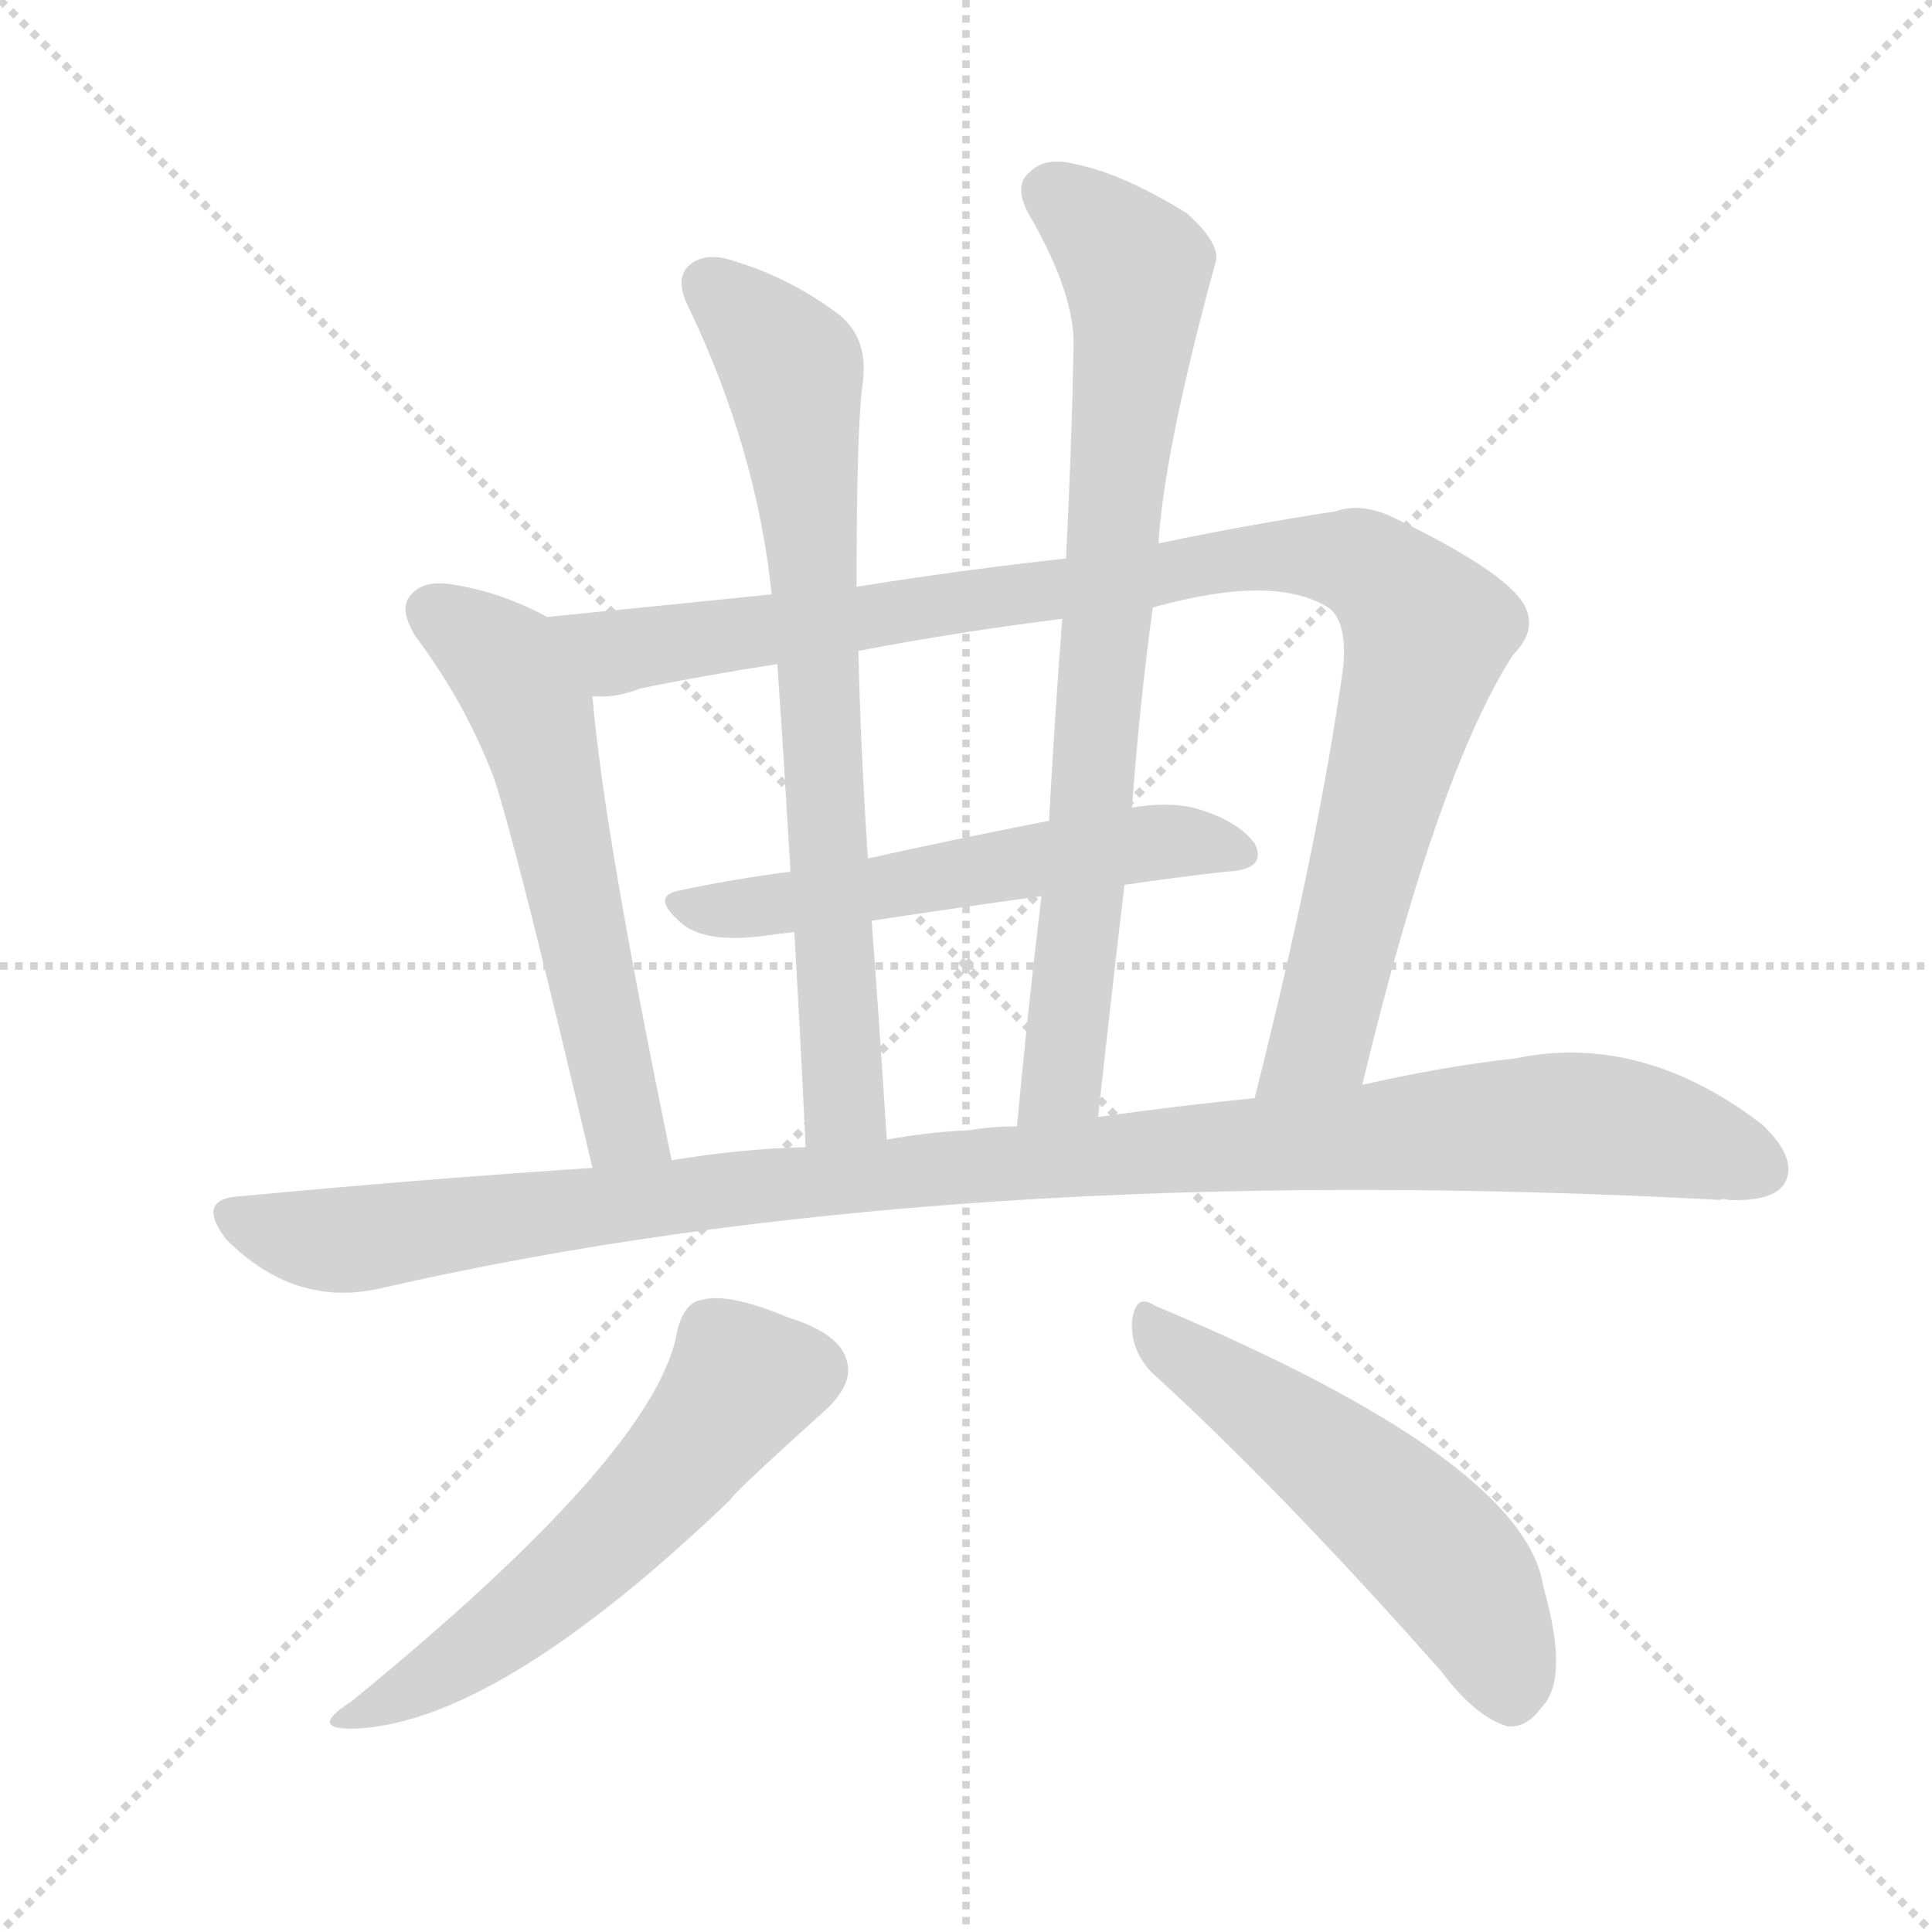
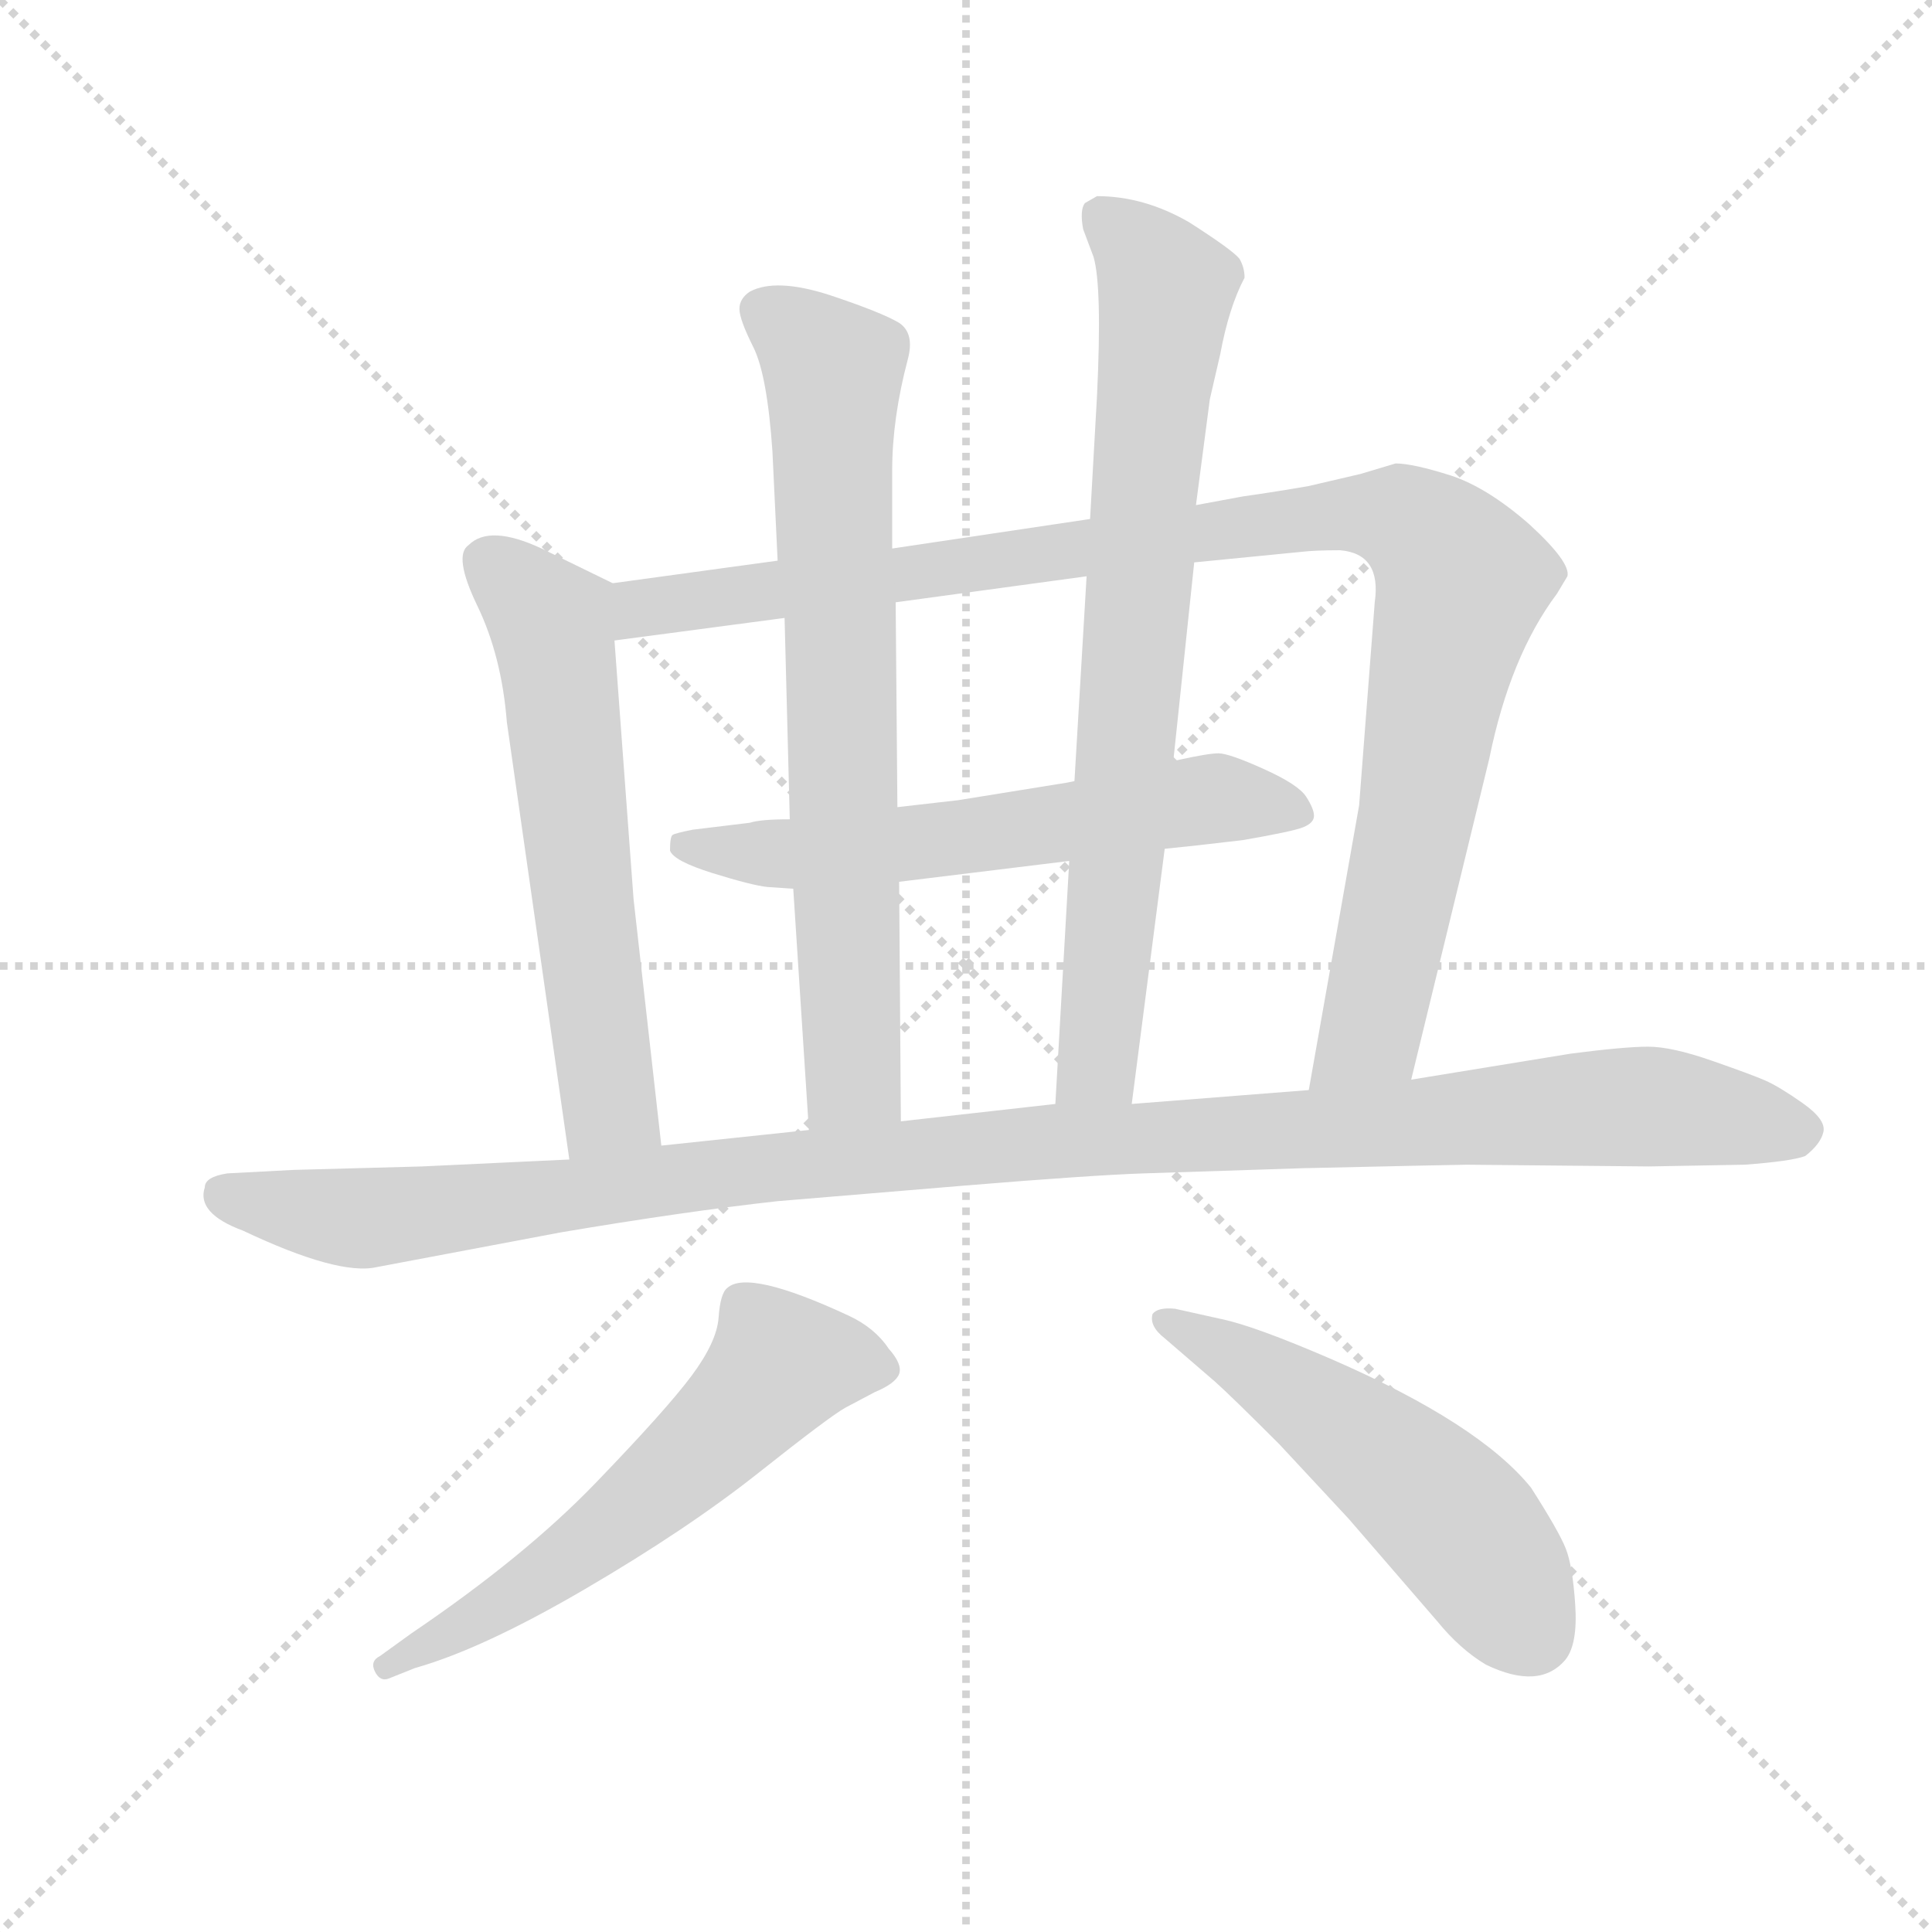
<svg xmlns="http://www.w3.org/2000/svg" version="1.1" viewBox="0 0 1024 1024">
  <g stroke="lightgray" stroke-dasharray="1,1" stroke-width="1" transform="scale(4, 4)">
    <line x1="0" y1="0" x2="256" y2="256" />
    <line x1="256" y1="0" x2="0" y2="256" />
    <line x1="128" y1="0" x2="128" y2="256" />
    <line x1="0" y1="128" x2="256" y2="128" />
  </g>
-   <g transform="scale(1, -1) translate(0, -900)">
+   <g transform="scale(0.92, -0.92) translate(60, -830)">
    <style type="text/css">
      
        @keyframes keyframes0 {
          from {
            stroke: blue;
-             stroke-dashoffset: 577;
-             stroke-width: 128;
-           }
-           65% {
+             stroke-dashoffset: 614;
+             stroke-width: 128;
+           }
+           67% {
            animation-timing-function: step-end;
            stroke: blue;
            stroke-dashoffset: 0;
            stroke-width: 128;
          }
          to {
            stroke: black;
            stroke-width: 1024;
          }
        }
        #make-me-a-hanzi-animation-0 {
-           animation: keyframes0 0.72s both;
+           animation: keyframes0 0.75s both;
          animation-delay: 0s;
          animation-timing-function: linear;
        }
      
        @keyframes keyframes1 {
          from {
            stroke: blue;
-             stroke-dashoffset: 996;
-             stroke-width: 128;
-           }
-           76% {
+             stroke-dashoffset: 1066;
+             stroke-width: 128;
+           }
+           78% {
            animation-timing-function: step-end;
            stroke: blue;
            stroke-dashoffset: 0;
            stroke-width: 128;
          }
          to {
            stroke: black;
            stroke-width: 1024;
          }
        }
        #make-me-a-hanzi-animation-1 {
-           animation: keyframes1 1.061s both;
-           animation-delay: 0.72s;
+           animation: keyframes1 1.118s both;
+           animation-delay: 0.75s;
          animation-timing-function: linear;
        }
      
        @keyframes keyframes2 {
          from {
            stroke: blue;
-             stroke-dashoffset: 554;
+             stroke-dashoffset: 612;
+             stroke-width: 128;
+           }
+           67% {
+             animation-timing-function: step-end;
+             stroke: blue;
+             stroke-dashoffset: 0;
+             stroke-width: 128;
+           }
+           to {
+             stroke: black;
+             stroke-width: 1024;
+           }
+         }
+         #make-me-a-hanzi-animation-2 {
+           animation: keyframes2 0.748s both;
+           animation-delay: 1.867s;
+           animation-timing-function: linear;
+         }
+       
+         @keyframes keyframes3 {
+           from {
+             stroke: blue;
+             stroke-dashoffset: 746;
+             stroke-width: 128;
+           }
+           71% {
+             animation-timing-function: step-end;
+             stroke: blue;
+             stroke-dashoffset: 0;
+             stroke-width: 128;
+           }
+           to {
+             stroke: black;
+             stroke-width: 1024;
+           }
+         }
+         #make-me-a-hanzi-animation-3 {
+           animation: keyframes3 0.857s both;
+           animation-delay: 2.615s;
+           animation-timing-function: linear;
+         }
+       
+         @keyframes keyframes4 {
+           from {
+             stroke: blue;
+             stroke-dashoffset: 784;
+             stroke-width: 128;
+           }
+           72% {
+             animation-timing-function: step-end;
+             stroke: blue;
+             stroke-dashoffset: 0;
+             stroke-width: 128;
+           }
+           to {
+             stroke: black;
+             stroke-width: 1024;
+           }
+         }
+         #make-me-a-hanzi-animation-4 {
+           animation: keyframes4 0.888s both;
+           animation-delay: 3.472s;
+           animation-timing-function: linear;
+         }
+       
+         @keyframes keyframes5 {
+           from {
+             stroke: blue;
+             stroke-dashoffset: 1171;
+             stroke-width: 128;
+           }
+           79% {
+             animation-timing-function: step-end;
+             stroke: blue;
+             stroke-dashoffset: 0;
+             stroke-width: 128;
+           }
+           to {
+             stroke: black;
+             stroke-width: 1024;
+           }
+         }
+         #make-me-a-hanzi-animation-5 {
+           animation: keyframes5 1.203s both;
+           animation-delay: 4.36s;
+           animation-timing-function: linear;
+         }
+       
+         @keyframes keyframes6 {
+           from {
+             stroke: blue;
+             stroke-dashoffset: 603;
+             stroke-width: 128;
+           }
+           66% {
+             animation-timing-function: step-end;
+             stroke: blue;
+             stroke-dashoffset: 0;
+             stroke-width: 128;
+           }
+           to {
+             stroke: black;
+             stroke-width: 1024;
+           }
+         }
+         #make-me-a-hanzi-animation-6 {
+           animation: keyframes6 0.741s both;
+           animation-delay: 5.563s;
+           animation-timing-function: linear;
+         }
+       
+         @keyframes keyframes7 {
+           from {
+             stroke: blue;
+             stroke-dashoffset: 538;
            stroke-width: 128;
          }
          64% {
            animation-timing-function: step-end;
            stroke: blue;
            stroke-dashoffset: 0;
            stroke-width: 128;
          }
          to {
            stroke: black;
            stroke-width: 1024;
          }
        }
-         #make-me-a-hanzi-animation-2 {
-           animation: keyframes2 0.701s both;
-           animation-delay: 1.78s;
-           animation-timing-function: linear;
-         }
-       
-         @keyframes keyframes3 {
-           from {
-             stroke: blue;
-             stroke-dashoffset: 730;
-             stroke-width: 128;
-           }
-           70% {
-             animation-timing-function: step-end;
-             stroke: blue;
-             stroke-dashoffset: 0;
-             stroke-width: 128;
-           }
-           to {
-             stroke: black;
-             stroke-width: 1024;
-           }
-         }
-         #make-me-a-hanzi-animation-3 {
-           animation: keyframes3 0.844s both;
-           animation-delay: 2.481s;
-           animation-timing-function: linear;
-         }
-       
-         @keyframes keyframes4 {
-           from {
-             stroke: blue;
-             stroke-dashoffset: 772;
-             stroke-width: 128;
-           }
-           72% {
-             animation-timing-function: step-end;
-             stroke: blue;
-             stroke-dashoffset: 0;
-             stroke-width: 128;
-           }
-           to {
-             stroke: black;
-             stroke-width: 1024;
-           }
-         }
-         #make-me-a-hanzi-animation-4 {
-           animation: keyframes4 0.878s both;
-           animation-delay: 3.325s;
-           animation-timing-function: linear;
-         }
-       
-         @keyframes keyframes5 {
-           from {
-             stroke: blue;
-             stroke-dashoffset: 1073;
-             stroke-width: 128;
-           }
-           78% {
-             animation-timing-function: step-end;
-             stroke: blue;
-             stroke-dashoffset: 0;
-             stroke-width: 128;
-           }
-           to {
-             stroke: black;
-             stroke-width: 1024;
-           }
-         }
-         #make-me-a-hanzi-animation-5 {
-           animation: keyframes5 1.123s both;
-           animation-delay: 4.203s;
-           animation-timing-function: linear;
-         }
-       
-         @keyframes keyframes6 {
-           from {
-             stroke: blue;
-             stroke-dashoffset: 559;
-             stroke-width: 128;
-           }
-           65% {
-             animation-timing-function: step-end;
-             stroke: blue;
-             stroke-dashoffset: 0;
-             stroke-width: 128;
-           }
-           to {
-             stroke: black;
-             stroke-width: 1024;
-           }
-         }
-         #make-me-a-hanzi-animation-6 {
-           animation: keyframes6 0.705s both;
-           animation-delay: 5.326s;
-           animation-timing-function: linear;
-         }
-       
-         @keyframes keyframes7 {
-           from {
-             stroke: blue;
-             stroke-dashoffset: 532;
-             stroke-width: 128;
-           }
-           63% {
-             animation-timing-function: step-end;
-             stroke: blue;
-             stroke-dashoffset: 0;
-             stroke-width: 128;
-           }
-           to {
-             stroke: black;
-             stroke-width: 1024;
-           }
-         }
        #make-me-a-hanzi-animation-7 {
-           animation: keyframes7 0.683s both;
-           animation-delay: 6.031s;
+           animation: keyframes7 0.688s both;
+           animation-delay: 6.304s;
          animation-timing-function: linear;
        }
      
    </style>
-     <path d="M 290 573 Q 266 586 241 590 Q 225 593 218 585 Q 211 578 220 563 Q 247 527 262 487 Q 275 447 314 281 C 321 252 362 256 356 285 Q 320 459 314 531 C 311 561 311 562 290 573 Z" fill="lightgray" />
-     <path d="M 722 325 Q 762 491 802 553 Q 814 565 809 577 Q 802 595 740 625 Q 722 634 708 629 Q 662 622 614 612 L 565 604 Q 510 598 454 589 L 409 585 Q 351 579 290 573 C 260 570 284 527 314 531 Q 327 530 339 535 Q 373 542 412 548 L 455 555 Q 507 565 563 572 L 611 578 Q 675 596 704 578 Q 714 571 712 547 Q 699 453 665 318 C 658 289 715 296 722 325 Z" fill="lightgray" />
-     <path d="M 596 431 Q 623 435 650 438 Q 672 439 665 453 Q 655 466 632 472 Q 619 475 600 472 L 556 465 Q 505 455 460 445 L 419 438 Q 388 434 360 428 Q 344 425 362 410 Q 375 400 405 404 Q 412 405 421 406 L 462 412 Q 508 419 552 425 L 596 431 Z" fill="lightgray" />
-     <path d="M 454 589 Q 454 671 457 695 Q 461 720 445 733 Q 420 752 391 761 Q 375 767 366 760 Q 357 753 365 737 Q 401 662 409 585 L 412 548 Q 415 505 419 438 L 421 406 Q 424 355 427 292 C 428 262 472 266 470 296 Q 466 359 462 412 L 460 445 Q 456 506 455 555 L 454 589 Z" fill="lightgray" />
-     <path d="M 614 612 Q 617 661 644 760 Q 648 770 629 787 Q 595 808 570 813 Q 554 817 546 809 Q 537 802 545 787 Q 570 744 569 716 Q 568 662 565 604 L 563 572 Q 559 520 556 465 L 552 425 Q 545 367 539 303 C 536 273 579 278 582 308 Q 589 372 596 431 L 600 472 Q 604 527 611 578 L 614 612 Z" fill="lightgray" />
-     <path d="M 314 281 Q 223 275 128 266 Q 103 265 120 243 Q 156 207 201 217 Q 501 286 912 264 Q 913 265 916 264 Q 940 263 946 273 Q 953 286 934 304 Q 870 353 803 339 Q 766 335 722 325 L 665 318 Q 625 314 582 308 L 539 303 Q 526 303 514 301 Q 492 300 470 296 L 427 292 Q 391 291 356 285 L 314 281 Z" fill="lightgray" />
-     <path d="M 359 195 Q 349 131 186 -2 Q 161 -18 192 -16 Q 267 -10 387 105 Q 388 108 439 154 Q 452 167 449 178 Q 446 193 417 202 Q 386 215 372 211 Q 363 210 359 195 Z" fill="lightgray" />
-     <path d="M 610 173 Q 680 109 764 14 Q 782 -10 799 -15 Q 809 -16 817 -5 Q 832 10 818 59 Q 808 126 612 208 Q 602 215 600 200 Q 599 185 610 173 Z" fill="lightgray" />
+     <path d="M 293 494 L 252 514 Q 222 528 210 516 Q 201 510 215 481 Q 229 452 232 414 L 268 162 C 272 132 324 140 321 170 L 305 312 L 294 461 C 292 491 294 493 293 494 Z" fill="lightgray" />
+     <path d="M 723 366 L 694 202 C 689 172 746 179 753 208 L 798 393 Q 810 452 837 488 L 843 498 Q 845 506 821 528 Q 797 549 776 556 Q 754 563 744 563 L 724 557 L 694 550 Q 677 547 656 544 L 629 539 L 568 531 L 454 514 L 388 507 L 293 494 C 263 490 264 457 294 461 L 392 474 L 456 483 L 566 498 L 628 506 L 689 512 Q 697 513 712 513 Q 736 511 732 483 L 723 366 Z" fill="lightgray" />
+     <path d="M 611 341 L 630 343 L 656 346 Q 685 351 691 353.5 Q 697 356 697 360 Q 697 364 692.5 371 Q 688 378 668 387 Q 648 396 642 396 Q 636 396 618 392 L 616 392 L 559 380 L 554 379 L 492 369 L 457 365 L 395 358 Q 378 358 372 356 L 339 352 Q 329 350 327.5 349 Q 326 348 326 340 Q 328 334 350.5 327 Q 373 320 382 319 L 397 318 L 458 322 L 556 334 L 611 341 Z" fill="lightgray" />
+     <path d="M 454 514 L 454 559 Q 454 589 463 623 Q 467 638 458 644 Q 448 650 418 660 Q 387 670 372 662 Q 366 658 366 652 Q 366 646 374 630 Q 382 614 385 570 L 388 507 L 392 474 L 395 358 L 397 318 L 406 179 C 408 149 459 154 459 184 L 458 322 L 457 365 L 456 483 L 454 514 Z" fill="lightgray" />
+     <path d="M 592 194 L 611 341 L 616 392 L 628 506 L 629 539 L 637 600 L 643 626 Q 648 653 657 670 Q 657 676 654 681 Q 650 686 625 702 Q 599 717 572 717 L 565 713 Q 562 709 564 698 L 570 682 Q 575 665 572 602 L 568 531 L 566 498 L 559 380 L 556 334 L 548 194 C 546 164 588 164 592 194 Z" fill="lightgray" />
+     <path d="M 694 202 L 592 194 L 548 194 L 459 184 L 406 179 L 321 170 L 268 162 L 183 158 L 109 156 L 71 154 Q 58 152 58 146 Q 53 131 80 121 Q 135 95 157 100 L 263 120 Q 334 132 388 138 L 496 147 Q 569 153 599 154 L 691 157 Q 781 159 785 159 L 890 158 L 945 159 Q 972 161 980 164 Q 989 171 990.5 178 Q 992 185 978.5 194.5 Q 965 204 957 207.5 Q 949 211 926 219 Q 903 227 889.5 227 Q 876 227 845 223 L 753 208 L 694 202 Z" fill="lightgray" />
+     <path d="M 179 -131 Q 218 -120 277 -85.5 Q 336 -51 377 -18.5 Q 418 14 427 19 L 444 28 Q 456 33 458 38.5 Q 460 44 452 53 Q 444 65 429 72 Q 371 99 359 88 Q 355 85 354 71 Q 353 57 338.5 37.5 Q 324 18 283 -24.5 Q 242 -67 177 -111 L 159 -124 Q 153 -127 156 -133 Q 159 -139 164 -137 L 179 -131 Z" fill="lightgray" />
+     <path d="M 640 34 Q 649 26 677 -2 L 717 -45 L 768 -104 Q 781 -120 796 -129 Q 827 -144 842 -126 Q 849 -117 847.5 -94.5 Q 846 -72 842 -62 Q 838 -52 822 -27 Q 792 10 707 47 Q 663 66 644 70 L 617 76 Q 607 77 604 73 Q 602 66 611 59 L 640 34 Z" fill="lightgray" />
    <clipPath id="make-me-a-hanzi-clip-0">
-       <path d="M 290 573 Q 266 586 241 590 Q 225 593 218 585 Q 211 578 220 563 Q 247 527 262 487 Q 275 447 314 281 C 321 252 362 256 356 285 Q 320 459 314 531 C 311 561 311 562 290 573 Z" />
-     </clipPath>
-     <path clip-path="url(#make-me-a-hanzi-clip-0)" d="M 229 576 L 261 555 L 278 531 L 330 304 L 348 294" fill="none" id="make-me-a-hanzi-animation-0" stroke-dasharray="449 898" stroke-linecap="round" />
+       <path d="M 293 494 L 252 514 Q 222 528 210 516 Q 201 510 215 481 Q 229 452 232 414 L 268 162 C 272 132 324 140 321 170 L 305 312 L 294 461 C 292 491 294 493 293 494 Z" />
+     </clipPath>
+     <path clip-path="url(#make-me-a-hanzi-clip-0)" d="M 222 506 L 259 465 L 291 193 L 273 171" fill="none" id="make-me-a-hanzi-animation-0" stroke-dasharray="486 972" stroke-linecap="round" />
    <clipPath id="make-me-a-hanzi-clip-1">
-       <path d="M 722 325 Q 762 491 802 553 Q 814 565 809 577 Q 802 595 740 625 Q 722 634 708 629 Q 662 622 614 612 L 565 604 Q 510 598 454 589 L 409 585 Q 351 579 290 573 C 260 570 284 527 314 531 Q 327 530 339 535 Q 373 542 412 548 L 455 555 Q 507 565 563 572 L 611 578 Q 675 596 704 578 Q 714 571 712 547 Q 699 453 665 318 C 658 289 715 296 722 325 Z" />
-     </clipPath>
-     <path clip-path="url(#make-me-a-hanzi-clip-1)" d="M 298 571 L 330 556 L 657 603 L 688 606 L 724 600 L 756 562 L 704 362 L 698 346 L 671 326" fill="none" id="make-me-a-hanzi-animation-1" stroke-dasharray="868 1736" stroke-linecap="round" />
+       <path d="M 723 366 L 694 202 C 689 172 746 179 753 208 L 798 393 Q 810 452 837 488 L 843 498 Q 845 506 821 528 Q 797 549 776 556 Q 754 563 744 563 L 724 557 L 694 550 Q 677 547 656 544 L 629 539 L 568 531 L 454 514 L 388 507 L 293 494 C 263 490 264 457 294 461 L 392 474 L 456 483 L 566 498 L 628 506 L 689 512 Q 697 513 712 513 Q 736 511 732 483 L 723 366 Z" />
+     </clipPath>
+     <path clip-path="url(#make-me-a-hanzi-clip-1)" d="M 300 467 L 319 482 L 706 533 L 750 530 L 772 512 L 781 492 L 731 238 L 701 208" fill="none" id="make-me-a-hanzi-animation-1" stroke-dasharray="938 1876" stroke-linecap="round" />
    <clipPath id="make-me-a-hanzi-clip-2">
-       <path d="M 596 431 Q 623 435 650 438 Q 672 439 665 453 Q 655 466 632 472 Q 619 475 600 472 L 556 465 Q 505 455 460 445 L 419 438 Q 388 434 360 428 Q 344 425 362 410 Q 375 400 405 404 Q 412 405 421 406 L 462 412 Q 508 419 552 425 L 596 431 Z" />
-     </clipPath>
-     <path clip-path="url(#make-me-a-hanzi-clip-2)" d="M 361 419 L 426 422 L 596 452 L 634 454 L 655 448" fill="none" id="make-me-a-hanzi-animation-2" stroke-dasharray="426 852" stroke-linecap="round" />
+       <path d="M 611 341 L 630 343 L 656 346 Q 685 351 691 353.5 Q 697 356 697 360 Q 697 364 692.5 371 Q 688 378 668 387 Q 648 396 642 396 Q 636 396 618 392 L 616 392 L 559 380 L 554 379 L 492 369 L 457 365 L 395 358 Q 378 358 372 356 L 339 352 Q 329 350 327.5 349 Q 326 348 326 340 Q 328 334 350.5 327 Q 373 320 382 319 L 397 318 L 458 322 L 556 334 L 611 341 Z" />
+     </clipPath>
+     <path clip-path="url(#make-me-a-hanzi-clip-2)" d="M 335 343 L 373 338 L 449 342 L 640 370 L 688 363" fill="none" id="make-me-a-hanzi-animation-2" stroke-dasharray="484 968" stroke-linecap="round" />
    <clipPath id="make-me-a-hanzi-clip-3">
-       <path d="M 454 589 Q 454 671 457 695 Q 461 720 445 733 Q 420 752 391 761 Q 375 767 366 760 Q 357 753 365 737 Q 401 662 409 585 L 412 548 Q 415 505 419 438 L 421 406 Q 424 355 427 292 C 428 262 472 266 470 296 Q 466 359 462 412 L 460 445 Q 456 506 455 555 L 454 589 Z" />
-     </clipPath>
-     <path clip-path="url(#make-me-a-hanzi-clip-3)" d="M 376 749 L 418 708 L 426 657 L 447 314 L 433 300" fill="none" id="make-me-a-hanzi-animation-3" stroke-dasharray="602 1204" stroke-linecap="round" />
+       <path d="M 454 514 L 454 559 Q 454 589 463 623 Q 467 638 458 644 Q 448 650 418 660 Q 387 670 372 662 Q 366 658 366 652 Q 366 646 374 630 Q 382 614 385 570 L 388 507 L 392 474 L 395 358 L 397 318 L 406 179 C 408 149 459 154 459 184 L 458 322 L 457 365 L 456 483 L 454 514 Z" />
+     </clipPath>
+     <path clip-path="url(#make-me-a-hanzi-clip-3)" d="M 380 651 L 420 617 L 432 209 L 412 187" fill="none" id="make-me-a-hanzi-animation-3" stroke-dasharray="618 1236" stroke-linecap="round" />
    <clipPath id="make-me-a-hanzi-clip-4">
-       <path d="M 614 612 Q 617 661 644 760 Q 648 770 629 787 Q 595 808 570 813 Q 554 817 546 809 Q 537 802 545 787 Q 570 744 569 716 Q 568 662 565 604 L 563 572 Q 559 520 556 465 L 552 425 Q 545 367 539 303 C 536 273 579 278 582 308 Q 589 372 596 431 L 600 472 Q 604 527 611 578 L 614 612 Z" />
-     </clipPath>
-     <path clip-path="url(#make-me-a-hanzi-clip-4)" d="M 557 797 L 594 767 L 602 757 L 603 740 L 564 334 L 545 310" fill="none" id="make-me-a-hanzi-animation-4" stroke-dasharray="644 1288" stroke-linecap="round" />
+       <path d="M 592 194 L 611 341 L 616 392 L 628 506 L 629 539 L 637 600 L 643 626 Q 648 653 657 670 Q 657 676 654 681 Q 650 686 625 702 Q 599 717 572 717 L 565 713 Q 562 709 564 698 L 570 682 Q 575 665 572 602 L 568 531 L 566 498 L 559 380 L 556 334 L 548 194 C 546 164 588 164 592 194 Z" />
+     </clipPath>
+     <path clip-path="url(#make-me-a-hanzi-clip-4)" d="M 574 705 L 598 684 L 612 661 L 573 219 L 555 201" fill="none" id="make-me-a-hanzi-animation-4" stroke-dasharray="656 1312" stroke-linecap="round" />
    <clipPath id="make-me-a-hanzi-clip-5">
-       <path d="M 314 281 Q 223 275 128 266 Q 103 265 120 243 Q 156 207 201 217 Q 501 286 912 264 Q 913 265 916 264 Q 940 263 946 273 Q 953 286 934 304 Q 870 353 803 339 Q 766 335 722 325 L 665 318 Q 625 314 582 308 L 539 303 Q 526 303 514 301 Q 492 300 470 296 L 427 292 Q 391 291 356 285 L 314 281 Z" />
-     </clipPath>
-     <path clip-path="url(#make-me-a-hanzi-clip-5)" d="M 124 254 L 180 242 L 393 271 L 827 305 L 860 303 L 933 280" fill="none" id="make-me-a-hanzi-animation-5" stroke-dasharray="945 1890" stroke-linecap="round" />
+       <path d="M 694 202 L 592 194 L 548 194 L 459 184 L 406 179 L 321 170 L 268 162 L 183 158 L 109 156 L 71 154 Q 58 152 58 146 Q 53 131 80 121 Q 135 95 157 100 L 263 120 Q 334 132 388 138 L 496 147 Q 569 153 599 154 L 691 157 Q 781 159 785 159 L 890 158 L 945 159 Q 972 161 980 164 Q 989 171 990.5 178 Q 992 185 978.5 194.5 Q 965 204 957 207.5 Q 949 211 926 219 Q 903 227 889.5 227 Q 876 227 845 223 L 753 208 L 694 202 Z" />
+     </clipPath>
+     <path clip-path="url(#make-me-a-hanzi-clip-5)" d="M 70 142 L 150 128 L 513 170 L 858 192 L 892 193 L 980 179" fill="none" id="make-me-a-hanzi-animation-5" stroke-dasharray="1043 2086" stroke-linecap="round" />
    <clipPath id="make-me-a-hanzi-clip-6">
-       <path d="M 359 195 Q 349 131 186 -2 Q 161 -18 192 -16 Q 267 -10 387 105 Q 388 108 439 154 Q 452 167 449 178 Q 446 193 417 202 Q 386 215 372 211 Q 363 210 359 195 Z" />
-     </clipPath>
-     <path clip-path="url(#make-me-a-hanzi-clip-6)" d="M 430 174 L 394 168 L 317 78 L 255 28 L 196 -6" fill="none" id="make-me-a-hanzi-animation-6" stroke-dasharray="431 862" stroke-linecap="round" />
+       <path d="M 179 -131 Q 218 -120 277 -85.5 Q 336 -51 377 -18.5 Q 418 14 427 19 L 444 28 Q 456 33 458 38.5 Q 460 44 452 53 Q 444 65 429 72 Q 371 99 359 88 Q 355 85 354 71 Q 353 57 338.5 37.5 Q 324 18 283 -24.5 Q 242 -67 177 -111 L 159 -124 Q 153 -127 156 -133 Q 159 -139 164 -137 L 179 -131 Z" />
+     </clipPath>
+     <path clip-path="url(#make-me-a-hanzi-clip-6)" d="M 448 43 L 390 44 L 299 -44 L 231 -93 L 162 -130" fill="none" id="make-me-a-hanzi-animation-6" stroke-dasharray="475 950" stroke-linecap="round" />
    <clipPath id="make-me-a-hanzi-clip-7">
-       <path d="M 610 173 Q 680 109 764 14 Q 782 -10 799 -15 Q 809 -16 817 -5 Q 832 10 818 59 Q 808 126 612 208 Q 602 215 600 200 Q 599 185 610 173 Z" />
-     </clipPath>
-     <path clip-path="url(#make-me-a-hanzi-clip-7)" d="M 612 194 L 693 137 L 761 78 L 787 42 L 800 2" fill="none" id="make-me-a-hanzi-animation-7" stroke-dasharray="404 808" stroke-linecap="round" />
+       <path d="M 640 34 Q 649 26 677 -2 L 717 -45 L 768 -104 Q 781 -120 796 -129 Q 827 -144 842 -126 Q 849 -117 847.5 -94.5 Q 846 -72 842 -62 Q 838 -52 822 -27 Q 792 10 707 47 Q 663 66 644 70 L 617 76 Q 607 77 604 73 Q 602 66 611 59 L 640 34 Z" />
+     </clipPath>
+     <path clip-path="url(#make-me-a-hanzi-clip-7)" d="M 612 68 L 662 43 L 745 -16 L 789 -58 L 823 -111" fill="none" id="make-me-a-hanzi-animation-7" stroke-dasharray="410 820" stroke-linecap="round" />
  </g>
</svg>
